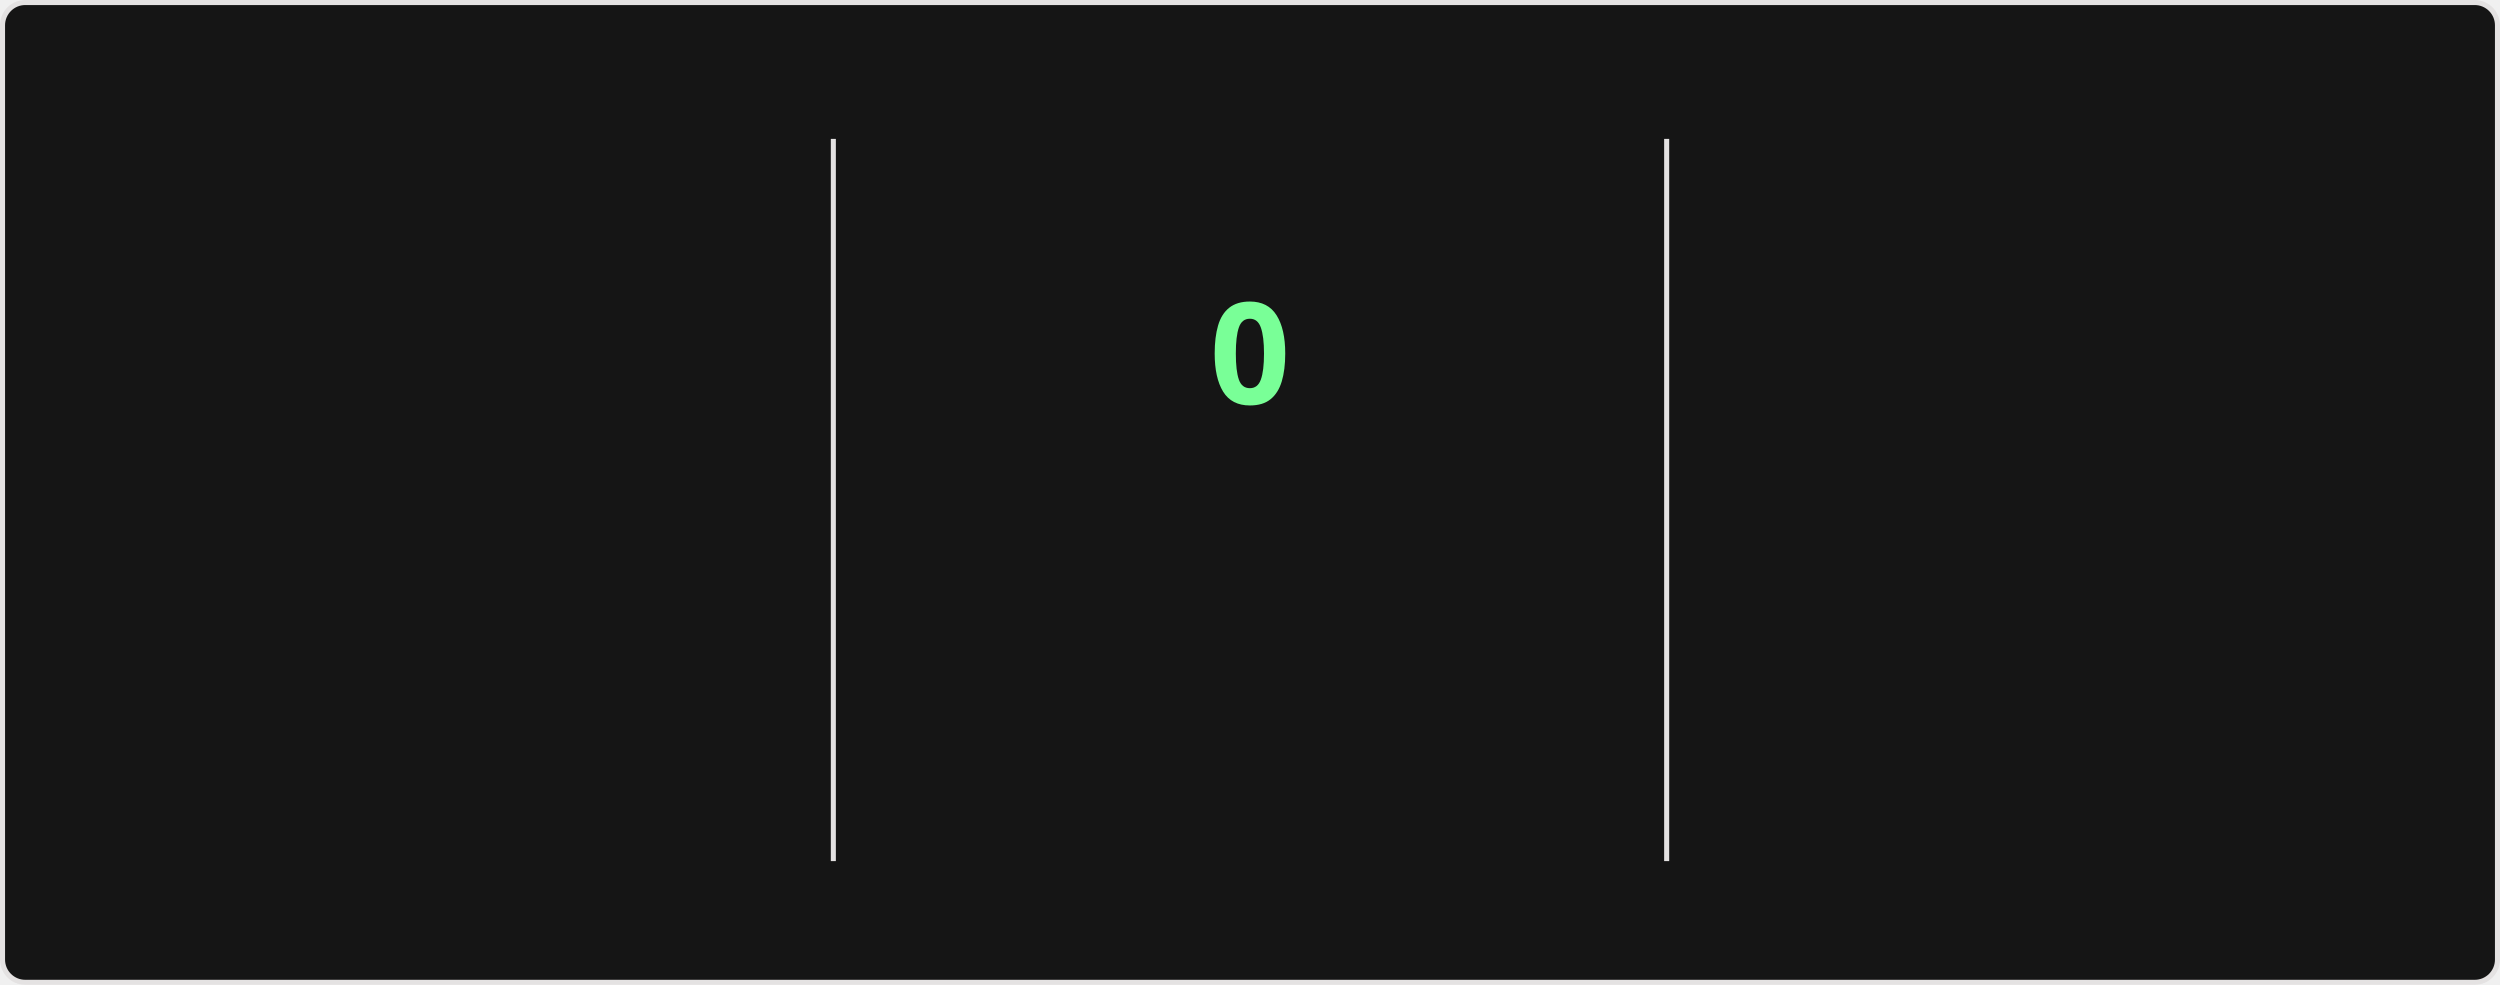
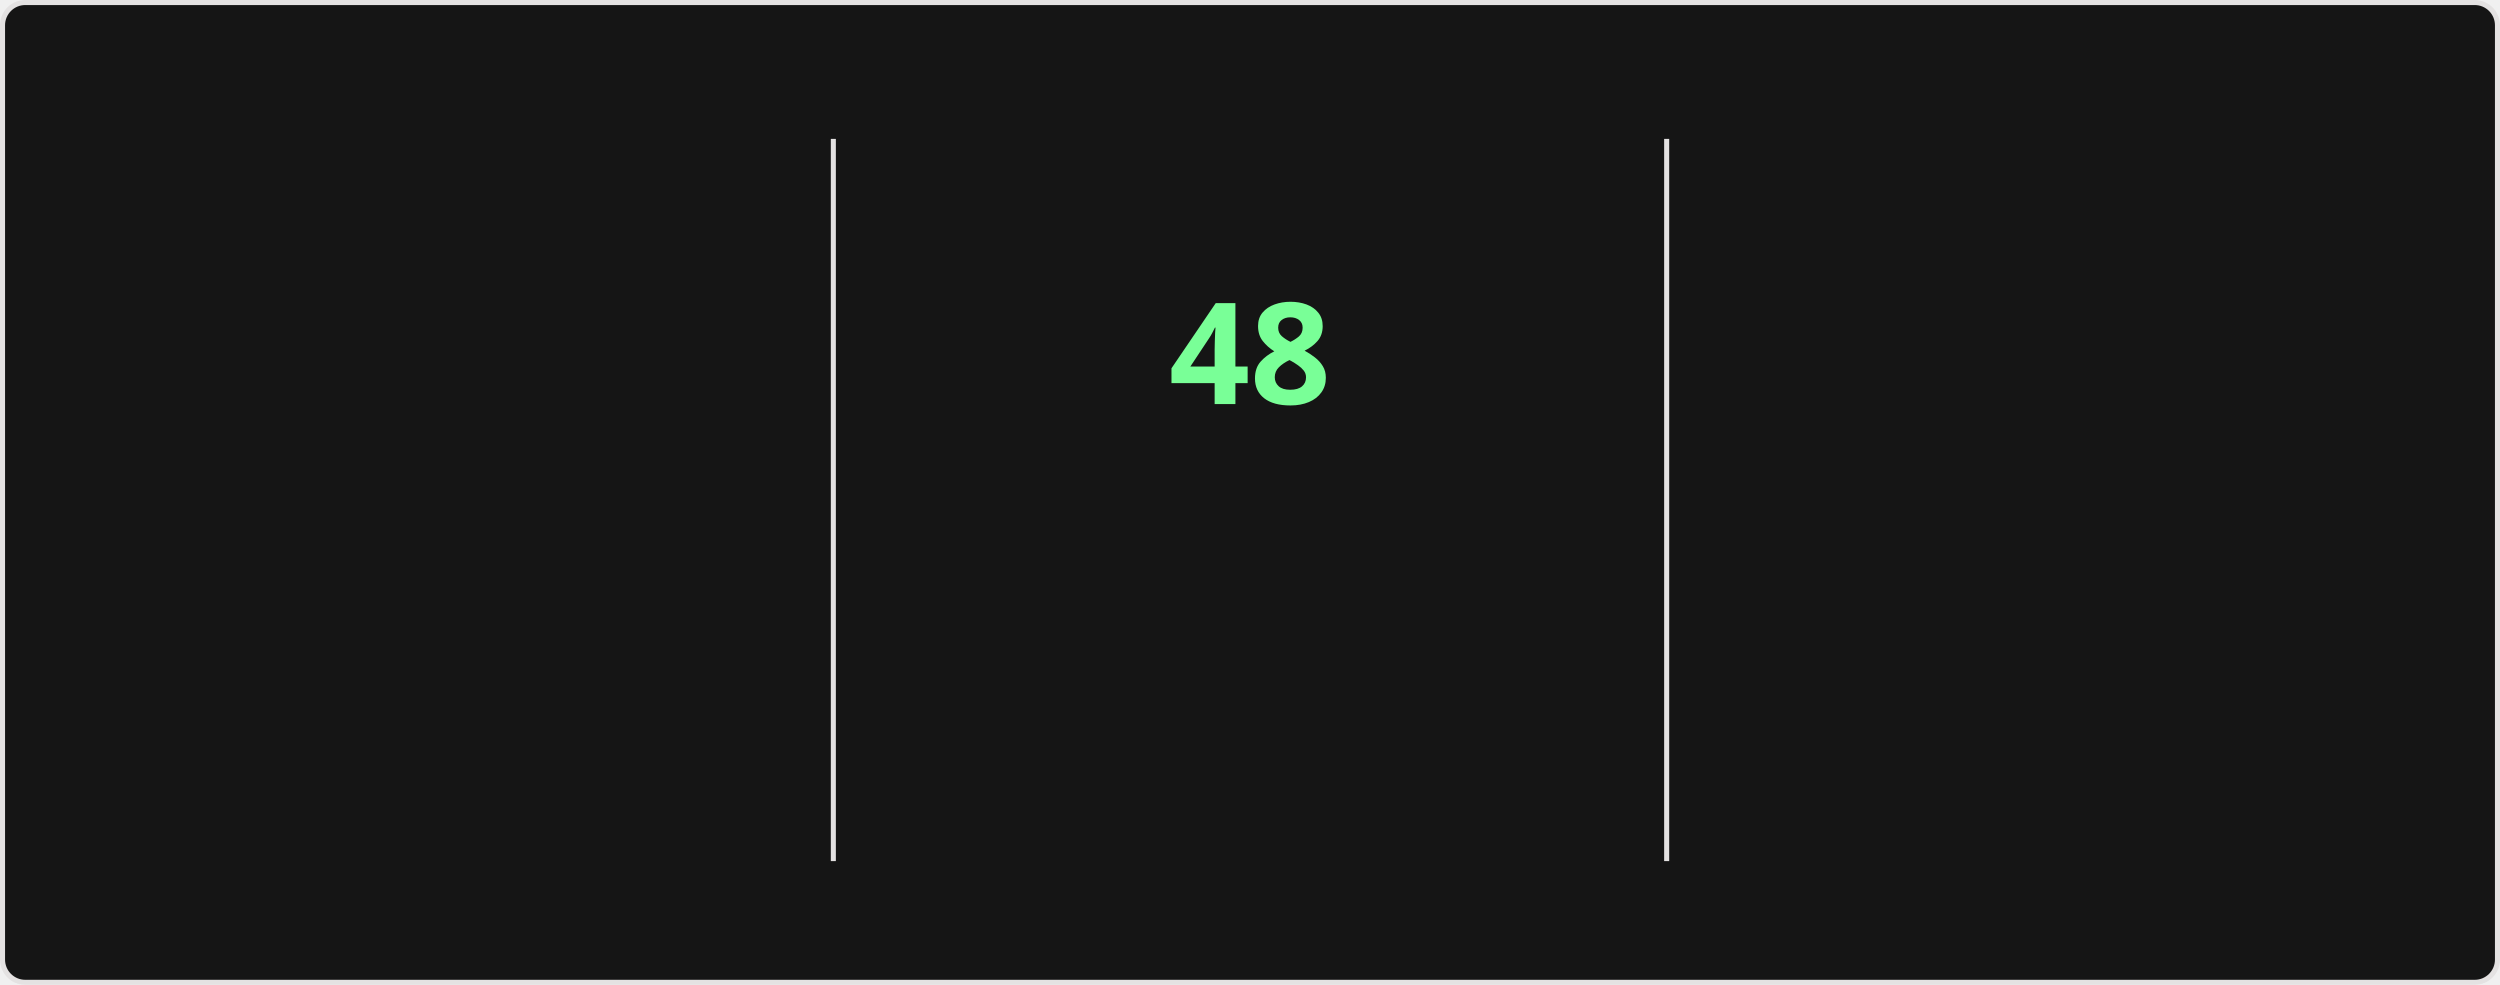
<svg xmlns="http://www.w3.org/2000/svg" style="isolation: isolate" viewBox="0 0 495 195" width="495px" height="195px" direction="ltr">
  <style>
    @keyframes currstreak {
      0% { font-size: 3px; opacity: 0.2; }
      80% { font-size: 34px; opacity: 1; }
      100% { font-size: 28px; opacity: 1; }
    }
    @keyframes fadein {
      0% { opacity: 0; }
      100% { opacity: 1; }
    }
    .big-number {
      font-family: "Segoe UI", Ubuntu, sans-serif;
      font-weight: 700;
      font-size: 28px;
      fill: #fff;
    }
    .label {
      font-family: "Segoe UI", Ubuntu, sans-serif;
      font-weight: 400;
      font-size: 14px;
      fill: #fff;
    }
    .range-text {
      font-family: "Segoe UI", Ubuntu, sans-serif;
      font-weight: 400;
      font-size: 12px;
      fill: #9f9f9f;
    }
    .current-streak-num {
      font-family: "Segoe UI", Ubuntu, sans-serif;
      font-weight: 700;
      font-size: 28px;
      fill: #79ff97;
    }</style>
  <defs>
    <clipPath id="outer_rectangle">
      <rect width="495" height="195" rx="4.5" />
    </clipPath>
    <mask id="mask_out_ring_behind_fire">
      <rect width="495" height="195" fill="white" />
      <ellipse id="mask-ellipse" cx="247.5" cy="32" rx="13" ry="18" fill="black" />
    </mask>
  </defs>
  <g clip-path="url(#outer_rectangle)">
    <g style="isolation: isolate">
      <rect fill="#151515" rx="4.5" x="0.5" y="0.5" width="494" height="194" stroke="#e4e2e2" />
    </g>
    <g style="isolation: isolate">
      <line x1="165" y1="28" x2="165" y2="170" vector-effect="non-scaling-stroke" stroke-width="1" stroke="#e4e2e2" stroke-linejoin="miter" stroke-linecap="square" stroke-miterlimit="3" />
      <line x1="330" y1="28" x2="330" y2="170" vector-effect="non-scaling-stroke" stroke-width="1" stroke="#e4e2e2" stroke-linejoin="miter" stroke-linecap="square" stroke-miterlimit="3" />
    </g>
    <g style="isolation: isolate">
      <g transform="translate(82.5, 48)">
        <text x="0" y="32" stroke-width="0" text-anchor="middle" class="big-number" style="opacity: 0; animation: fadein 0.5s linear forwards 0.6s">
            6.3K
          </text>
      </g>
      <g transform="translate(82.5, 84)">
        <text x="0" y="32" stroke-width="0" text-anchor="middle" class="label" style="opacity: 0; animation: fadein 0.5s linear forwards 0.7s">
            Total Contributions
          </text>
      </g>
      <g transform="translate(82.5, 114)">
        <text x="0" y="32" stroke-width="0" text-anchor="middle" class="range-text" style="opacity: 0; animation: fadein 0.5s linear forwards 0.8s">
            Aug 24 - Present
          </text>
      </g>
    </g>
    <g style="isolation: isolate">
      <g mask="url(#mask_out_ring_behind_fire)">
        <circle cx="247.5" cy="71" r="40" fill="none" stroke="#fff" stroke-width="5" style="opacity: 0; animation: fadein 0.5s linear forwards 0.4s" />
      </g>
      <g transform="translate(247.5, 19.5)" stroke-opacity="0" style="opacity: 0; animation: fadein 0.5s linear forwards 0.6s">
        <path d="M -12 -0.5 L 15 -0.5 L 15 23.5 L -12 23.5 L -12 -0.5 Z" fill="none" />
        <path d="M 1.5 0.67 C 1.5 0.67 2.24 3.32 2.24 5.47 C 2.24 7.53 0.89 9.2 -1.17 9.2 C -3.23 9.2 -4.79 7.53 -4.79 5.47 L -4.76 5.11 C -6.78 7.51 -8 10.62 -8 13.99 C -8 18.41 -4.42 22 0 22 C 4.42 22 8 18.41 8 13.99 C 8 8.6 5.41 3.79 1.5 0.67 Z M -0.29 19 C -2.07 19 -3.51 17.6 -3.51 15.86 C -3.51 14.24 -2.46 13.1 -0.7 12.74 C 1.07 12.38 2.9 11.53 3.92 10.16 C 4.31 11.45 4.51 12.81 4.51 14.2 C 4.51 16.85 2.36 19 -0.29 19 Z" fill="#fff" stroke-opacity="0" />
      </g>
      <g transform="translate(247.5, 48)">
        <text x="0" y="32" stroke-width="0" text-anchor="middle" class="current-streak-num" style="animation: currstreak 0.6s linear forwards">
-             0
+             48
          </text>
      </g>
      <g transform="translate(247.5, 108)">
        <text x="0" y="32" stroke-width="0" text-anchor="middle" class="label" style="opacity: 0; animation: fadein 0.5s linear forwards 0.9s">
            Current Streak
          </text>
      </g>
      <g transform="translate(247.5, 145)">
        <text x="0" y="21" stroke-width="0" text-anchor="middle" class="range-text" style="opacity: 0; animation: fadein 0.5s linear forwards 0.9s">
-             0 days
+             Jul 12 - Aug 28
          </text>
      </g>
    </g>
    <g style="isolation: isolate">
      <g transform="translate(412.5, 48)">
        <text x="0" y="32" stroke-width="0" text-anchor="middle" class="big-number" style="opacity: 0; animation: fadein 0.5s linear forwards 1.2s">
-             47
+             48
          </text>
      </g>
      <g transform="translate(412.5, 84)">
        <text x="0" y="32" stroke-width="0" text-anchor="middle" class="label" style="opacity: 0; animation: fadein 0.5s linear forwards 1.3s">
            Longest Streak
          </text>
      </g>
      <g transform="translate(412.5, 114)">
        <text x="0" y="32" stroke-width="0" text-anchor="middle" class="range-text" style="opacity: 0; animation: fadein 0.5s linear forwards 1.4s">
-             Jul 12 - Aug 27
+             Jul 12 - Aug 28
          </text>
      </g>
    </g>
  </g>
</svg>
